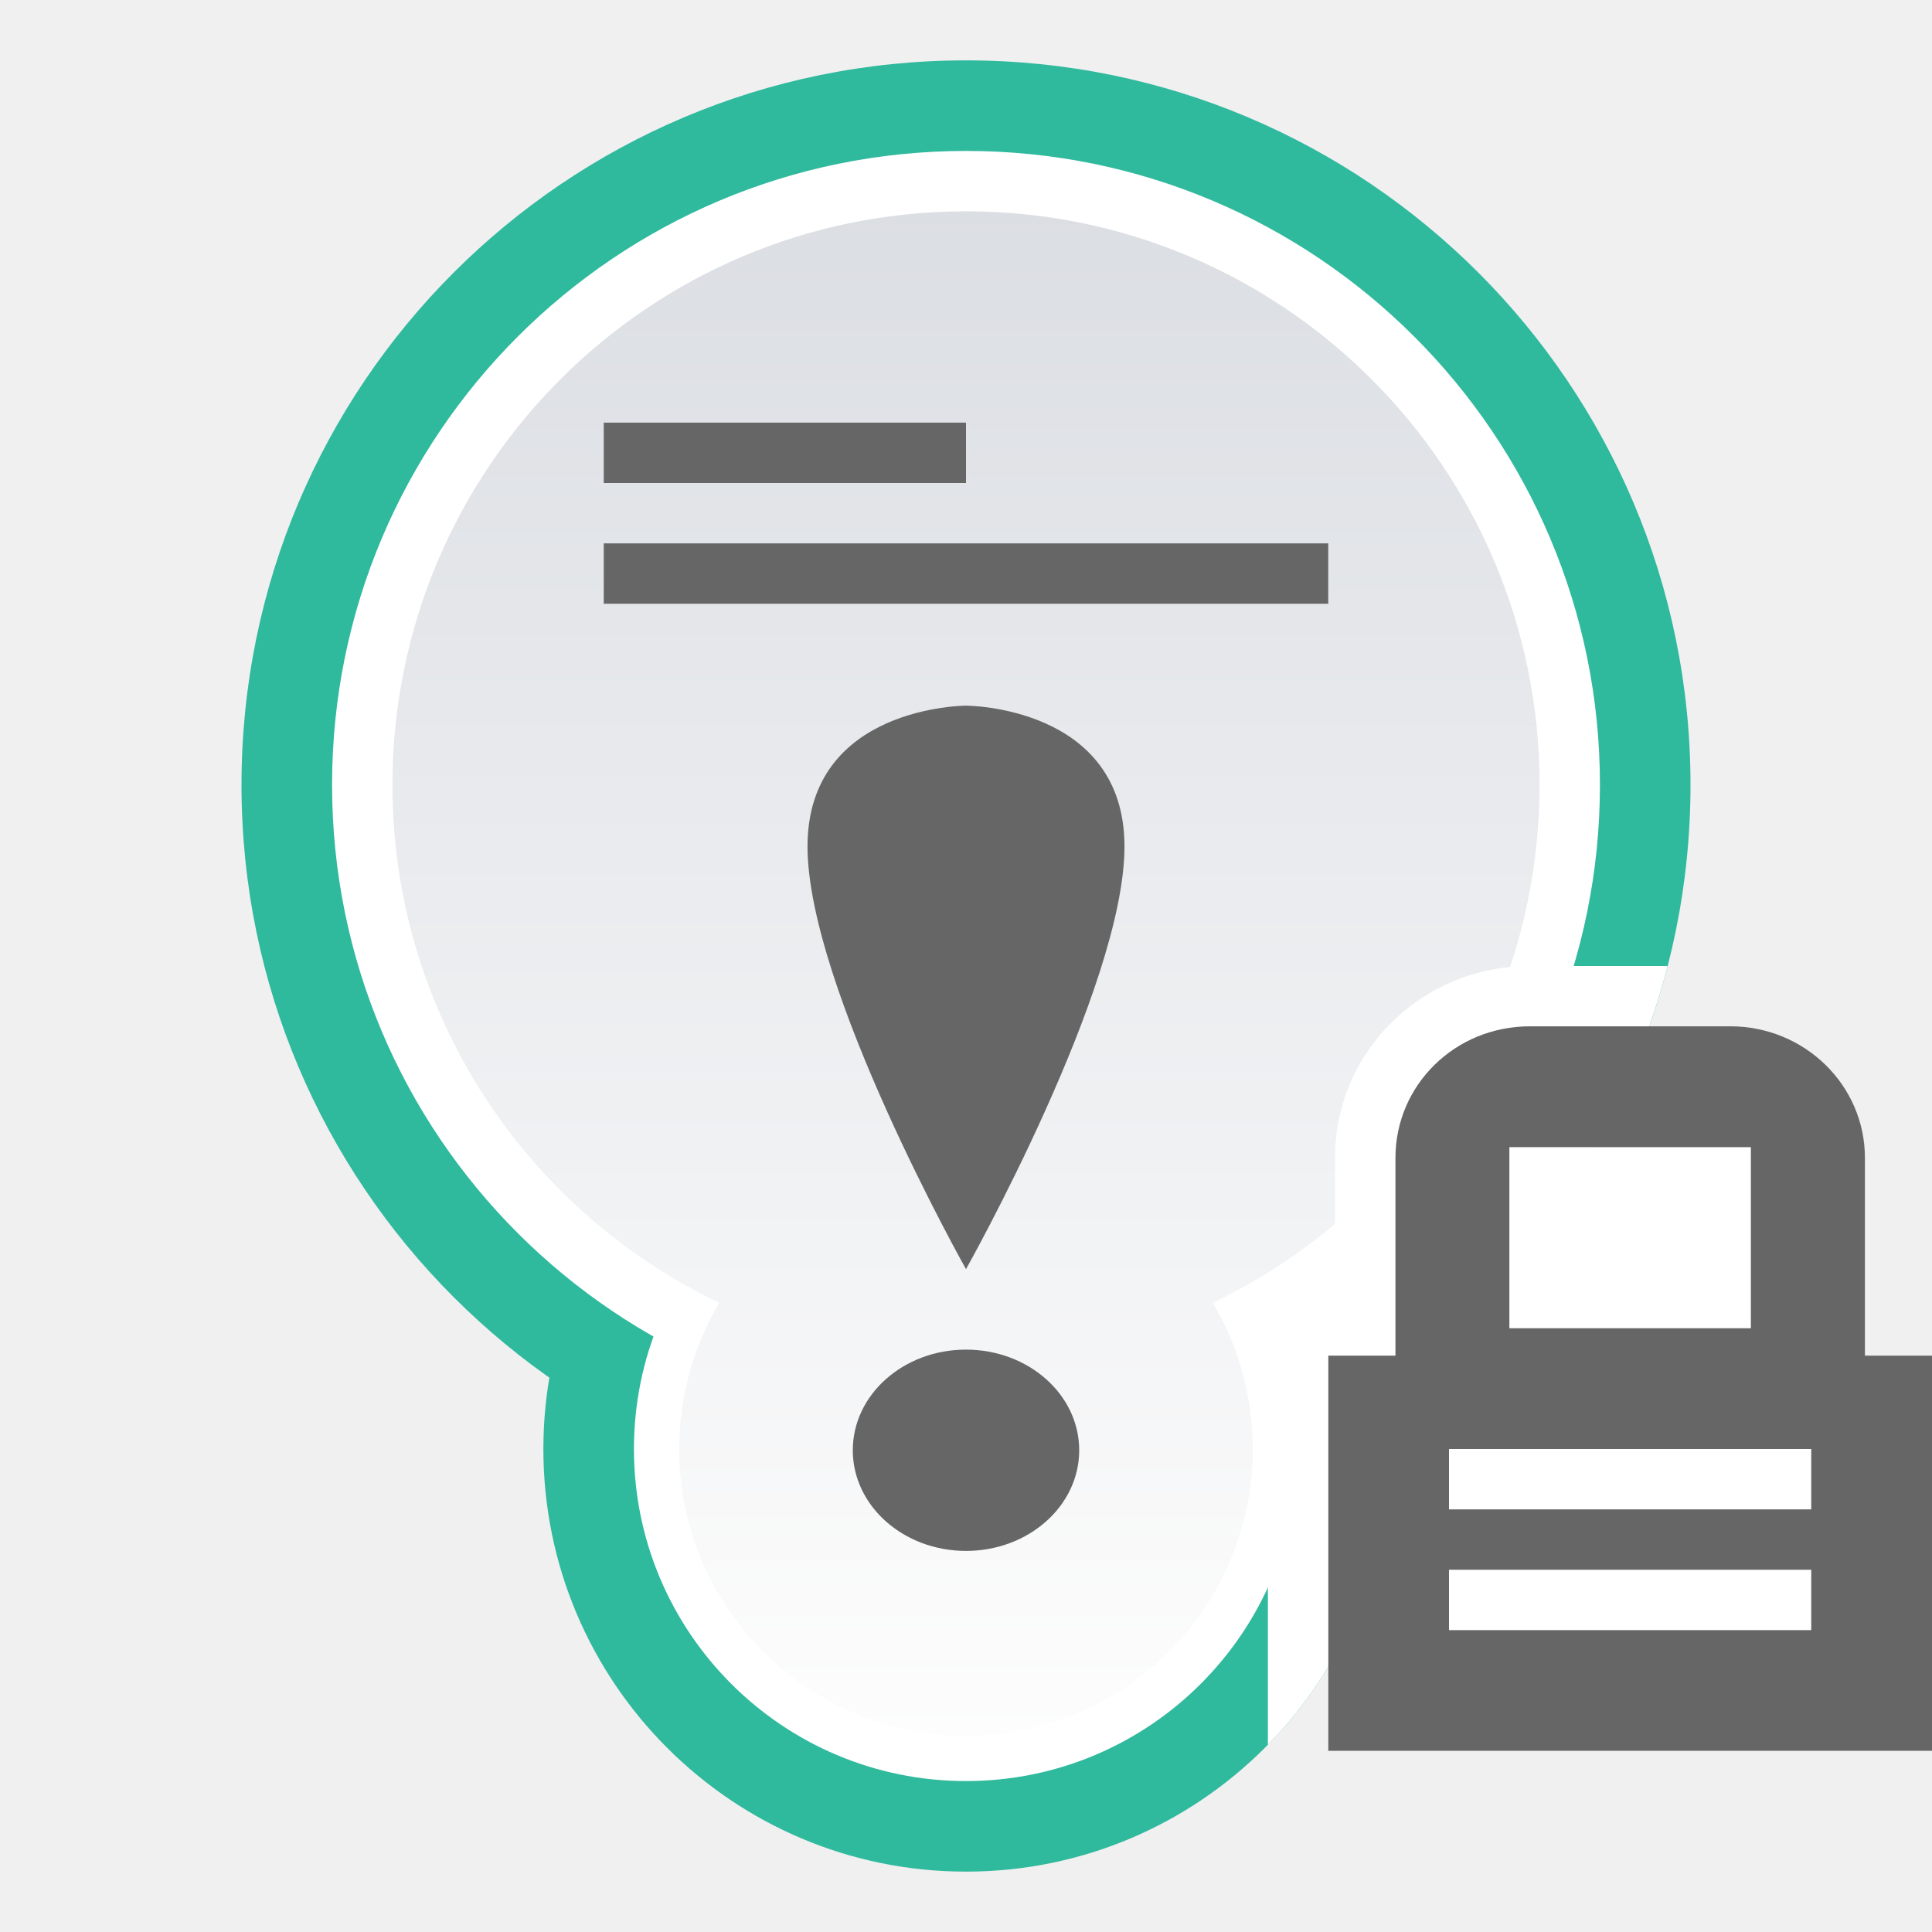
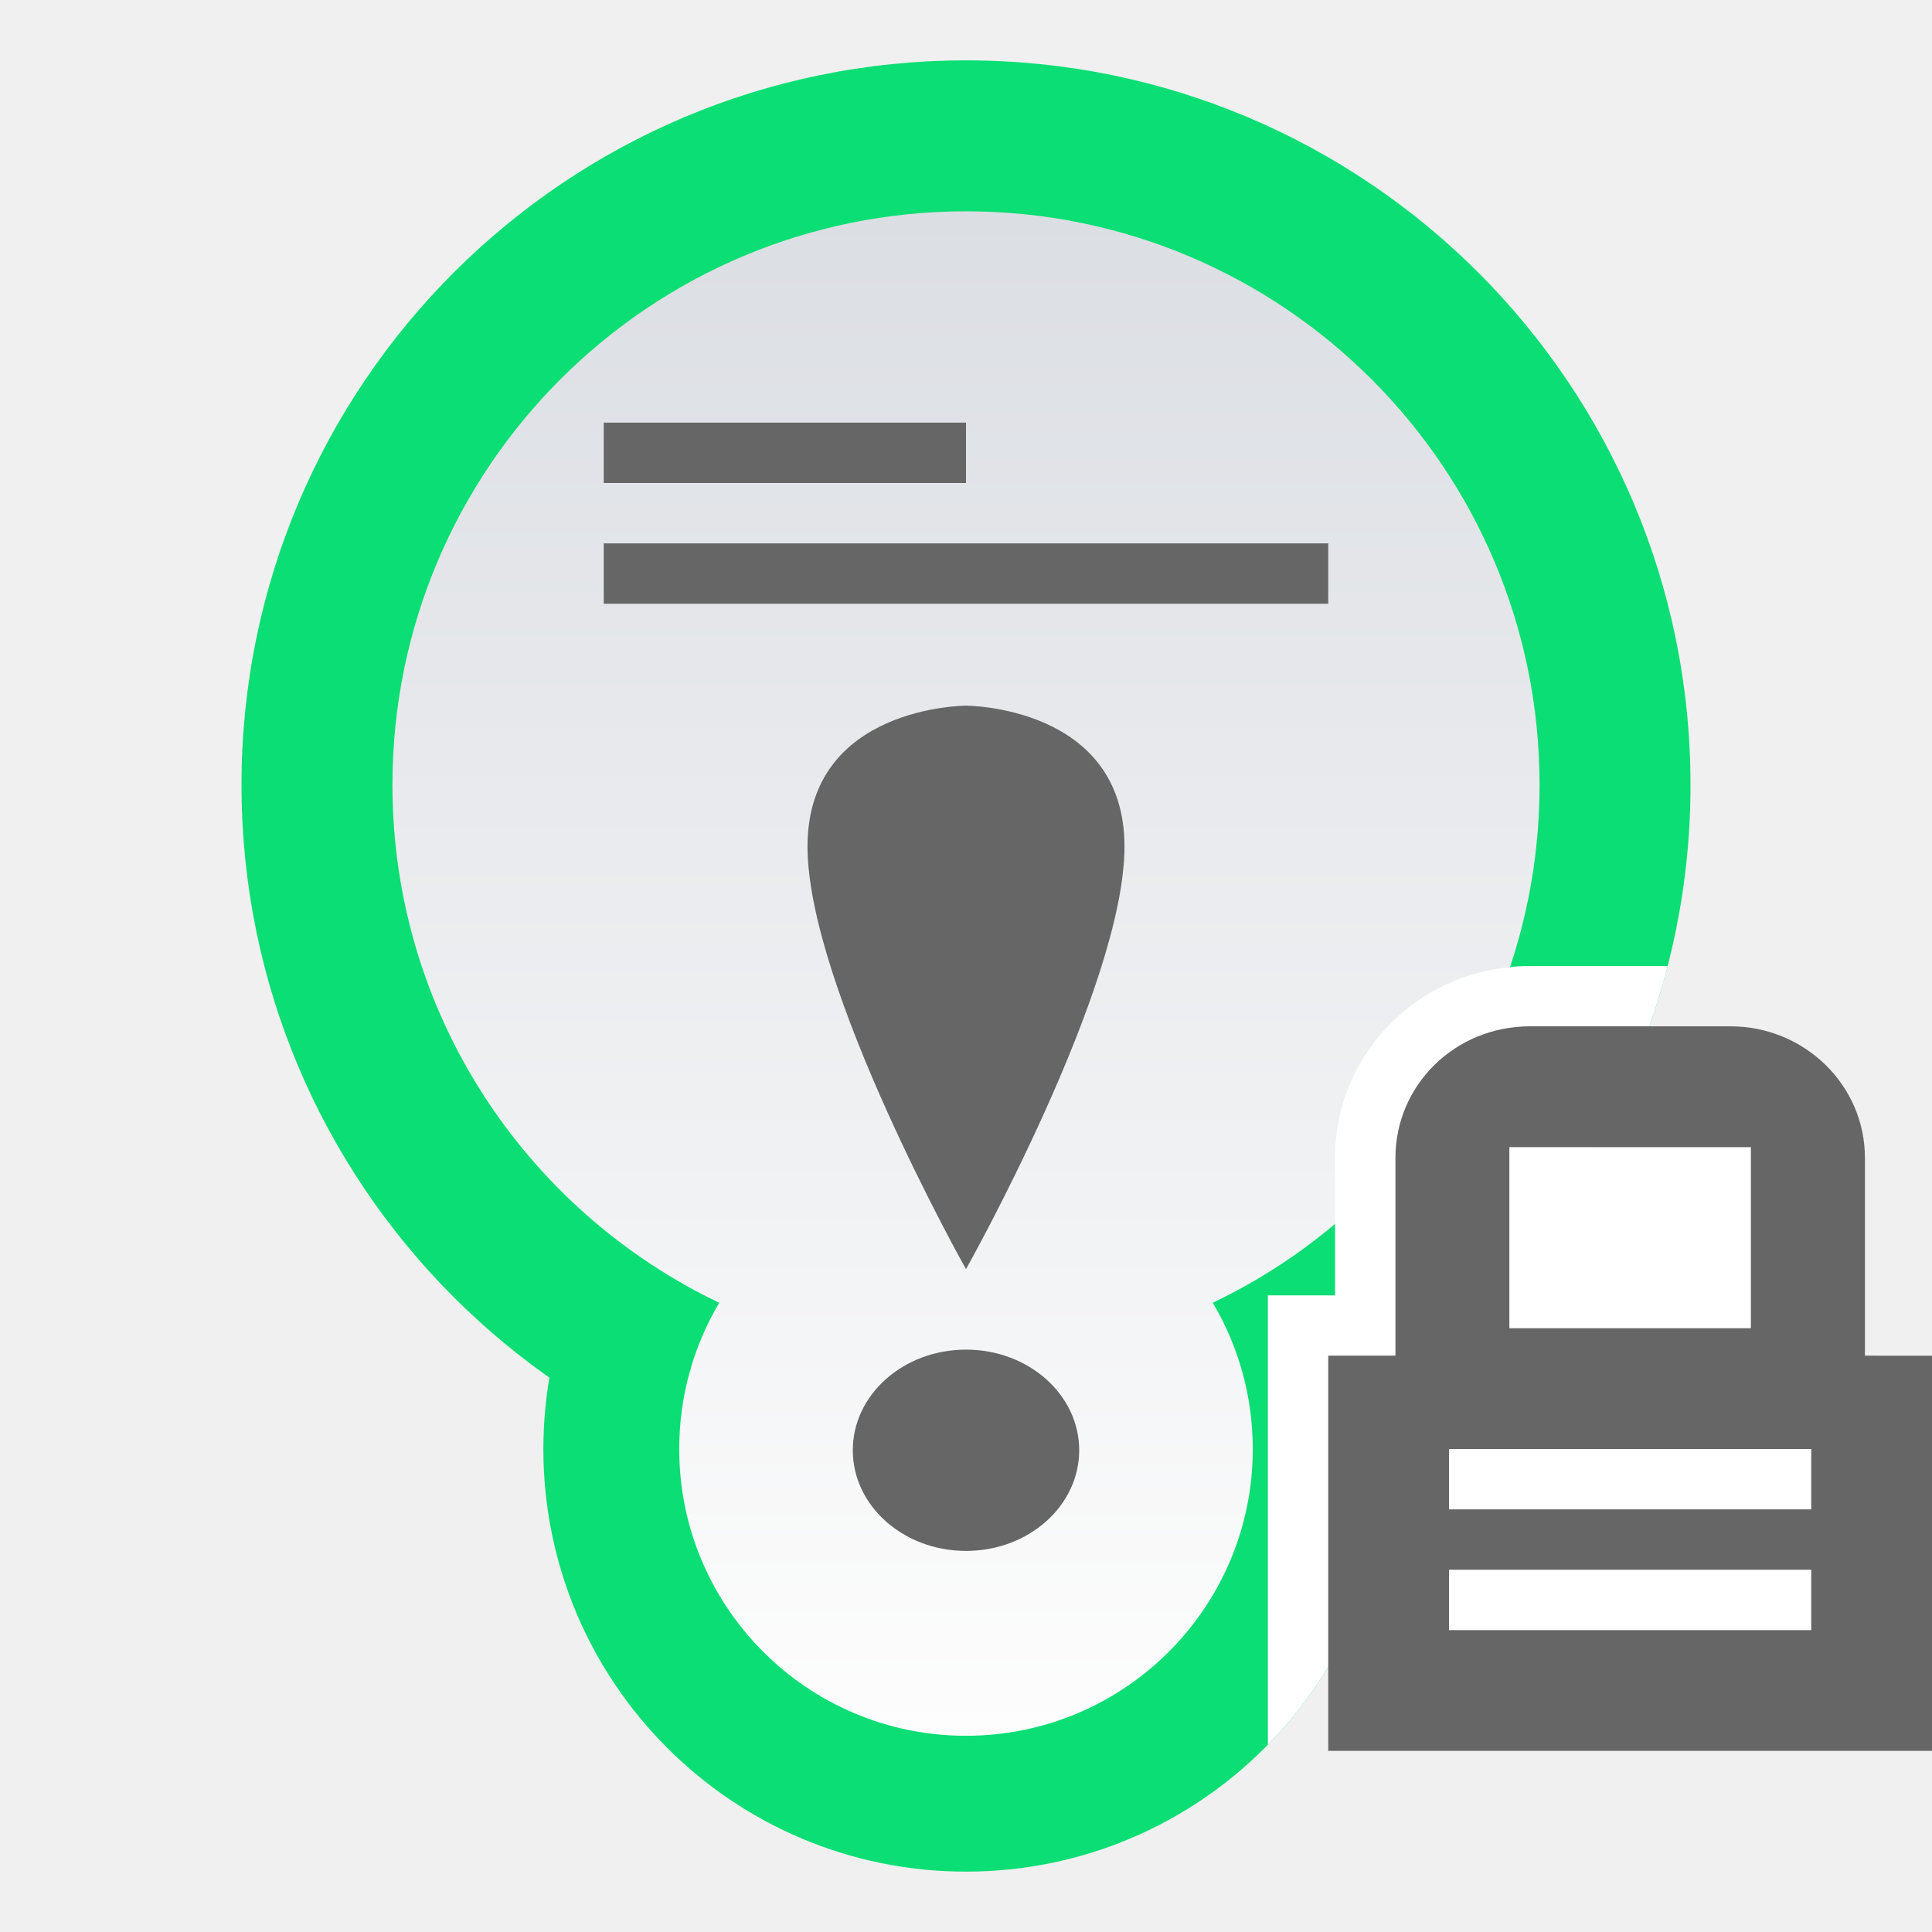
<svg xmlns="http://www.w3.org/2000/svg" id="svg35" version="1.1" viewBox="0 0 32 32">
  <defs id="defs7">
-     <linearGradient id="sticky_read_locked-a" x1="50%" x2="50%" y2="100%">
+     <linearGradient id="sticky_read_locked-a" x1="13.834" x2="13.834" y2="24.072" gradientTransform="matrix(0.8674531,0,0,1.1528,4,1)" y1="2.169" gradientUnits="userSpaceOnUse">
      <stop id="stop2" stop-color="#DBDEE3" offset="0" />
      <stop id="stop4" stop-color="#FDFDFD" offset="1" />
    </linearGradient>
  </defs>
-   <g id="g33" fill="none" fill-rule="evenodd">
-     <path id="path9" d="m0 0h32v32h-32z" />
-     <path id="path11" transform="translate(4 1)" d="m24 12c0 6.627-5.372 12-12 12s-12-5.373-12-12c0-6.628 5.372-12 12-12s12 5.372 12 12" fill="#2fb99d" />
-     <path id="path13" transform="translate(4 1)" d="m19 23c0 3.866-3.134 7-7 7-3.866 0-7-3.134-7-7 0-3.866 3.134-7 7-7 3.866 0 7 3.134 7 7" fill="#2fb99d" />
-     <path id="path15" transform="translate(4 1)" d="m23 12c0 6.075-4.925 11-11 11-6.075 0-11-4.925-11-11 0-6.075 4.925-11 11-11 6.075 0 11 4.925 11 11" fill="#2fb99d" />
-     <path id="path17" transform="translate(4 1)" d="m18 23c0 3.313-2.686 6-6 6s-6-2.687-6-6c0-3.314 2.686-6 6-6s6 2.686 6 6" fill="#2fb99d" />
-     <path id="path19" transform="translate(4 1)" d="m22.5 12c0 5.799-4.701 10.5-10.5 10.5s-10.5-4.701-10.5-10.5c0-5.799 4.701-10.5 10.5-10.5s10.5 4.701 10.5 10.5" fill="#FFF" />
-     <path id="path21" transform="translate(4 1)" d="m17.5 23c0 3.037-2.462 5.5-5.5 5.5-3.038 0-5.5-2.463-5.5-5.5 0-3.038 2.462-5.5 5.5-5.5 3.038 0 5.5 2.462 5.5 5.5" fill="#FFF" />
-     <path id="path23" transform="translate(4 1)" d="m12 2.5c5.247 0 9.5 4.253 9.5 9.5 0 3.783-2.212 7.05-5.413 8.578 0.421 0.709 0.663 1.537 0.663 2.422 0 2.623-2.127 4.75-4.75 4.75-2.623 0-4.75-2.127-4.75-4.75 0-0.885 0.242-1.713 0.663-2.422-3.201-1.528-5.413-4.795-5.413-8.578 0-5.247 4.253-9.5 9.5-9.5z" fill="url(#sticky_read_locked-a)" />
-     <path id="path25" transform="translate(13 11)" d="m3 14.688c1.036 0 1.875-0.746 1.875-1.667s-0.839-1.667-1.875-1.667-1.875 0.746-1.875 1.667 0.839 1.667 1.875 1.667zm0-4.667s-2.625-4.667-2.625-7c0-2.333 2.625-2.333 2.625-2.333s2.625 0 2.625 2.333c0 2.333-2.625 7-2.625 7z" fill="#666" />
-     <path id="path27" d="m10.545 10h11.455v-1h-12v1h0.545zm-0.045-2h5.5v-1h-6v1h0.5z" fill="#666" />
-     <path id="path29" transform="translate(21 16)" d="m5.394 3c0.537-0.929 0.953-1.936 1.227-3l-2.281-2.5091e-14c-1.788 0-3.228 1.415-3.228 3.179v2.276h-1.112v7.444c1.237-1.263 2-2.992 2-4.899 0-0.403-0.034-0.797-0.099-1.181 0.384-0.27 0.751-0.562 1.099-0.874v5.056h6v-8h-3.606z" fill="#FFF" />
-     <path id="path31" transform="translate(21 16)" d="m3 9v-1h6v1h-6zm0 2v-1h6v1h-6zm1-8h4v3h-4v-3zm5.889 3.454v-3.276c0-1.202-0.998-2.179-2.228-2.179h-3.32c-1.245 0-2.228 0.976-2.228 2.179v3.276h-1.112v6.545h10v-6.545h-1.111z" fill="#666" />
-   </g>
+   <path id="path9" d="M 0,0 H 32 V 32 H 0 Z" style="fill:none;fill-rule:evenodd" />
+   <path id="path11" d="M 28,13 C 28,19.627 22.628,25 16,25 9.373,25 4,19.627 4,13 4,6.372 9.373,1 16,1 22.628,1 28,6.372 28,13" fill="#0bde74" style="fill-rule:evenodd" />
+   <path id="path13" d="m 23,24 c 0,3.866 -3.134,7 -7,7 -3.866,0 -7,-3.134 -7,-7 0,-3.866 3.134,-7 7,-7 3.866,0 7,3.134 7,7" fill="#0bde74" style="fill-rule:evenodd" />
+   <path id="path15" d="M 27,13 C 27,19.075 22.075,24 16,24 9.925,24 5,19.075 5,13 5,6.925 9.925,2 16,2 22.075,2 27,6.925 27,13" fill="#0bde74" style="fill-rule:evenodd" />
+   <path id="path17" d="m 22,24 c 0,3.313 -2.686,6 -6,6 -3.314,0 -6,-2.687 -6,-6 0,-3.314 2.686,-6 6,-6 3.314,0 6,2.686 6,6" fill="#0bde74" style="fill-rule:evenodd" />
+   <path id="path23" d="m 16,3.5 c 5.247,0 9.5,4.253 9.5,9.5 0,3.783 -2.212,7.05 -5.413,8.578 0.421,0.709 0.663,1.537 0.663,2.422 0,2.623 -2.127,4.75 -4.75,4.75 -2.623,0 -4.75,-2.127 -4.75,-4.75 0,-0.885 0.242,-1.713 0.663,-2.422 C 8.712,20.05 6.5,16.783 6.5,13 c 0,-5.247 4.253,-9.5 9.5,-9.5 z" fill="url(#sticky_read_locked-a)" style="fill:url(#sticky_read_locked-a);fill-rule:evenodd" />
+   <path id="path25" d="m 16,25.688 c 1.036,0 1.875,-0.746 1.875,-1.667 0,-0.921 -0.839,-1.667 -1.875,-1.667 -1.036,0 -1.875,0.746 -1.875,1.667 0,0.921 0.839,1.667 1.875,1.667 z m 0,-4.667 c 0,0 -2.625,-4.667 -2.625,-7 0,-2.333 2.625,-2.333 2.625,-2.333 0,0 2.625,0 2.625,2.333 0,2.333 -2.625,7 -2.625,7 z" fill="#666666" style="fill-rule:evenodd" />
+   <path id="path27" d="M 10.545,10 H 22 V 9 H 10 v 1 h 0.545 z M 10.5,8 h 5.5 V 7 h -6 v 1 z" fill="#666666" style="fill-rule:evenodd" />
+   <path id="path29" d="m 26.395,19 c 0.537,-0.929 0.953,-1.936 1.227,-3 h -2.281 c -1.788,0 -3.228,1.415 -3.228,3.179 v 2.276 H 21 v 7.444 c 1.237,-1.263 2,-2.992 2,-4.899 0,-0.403 -0.034,-0.797 -0.099,-1.181 0.384,-0.27 0.751,-0.562 1.099,-0.874 v 5.056 h 6 v -8 h -3.606 z" fill="#ffffff" style="fill-rule:evenodd" />
+   <path id="path31" d="m 24,25 v -1 h 6 v 1 z m 0,2 v -1 h 6 v 1 z m 1,-8 h 4 v 3 h -4 z m 5.889,3.454 v -3.276 c 0,-1.202 -0.998,-2.179 -2.228,-2.179 h -3.32 c -1.245,0 -2.228,0.976 -2.228,2.179 v 3.276 H 22 V 29 h 10 v -6.545 z" fill="#666666" style="fill-rule:evenodd" />
</svg>
